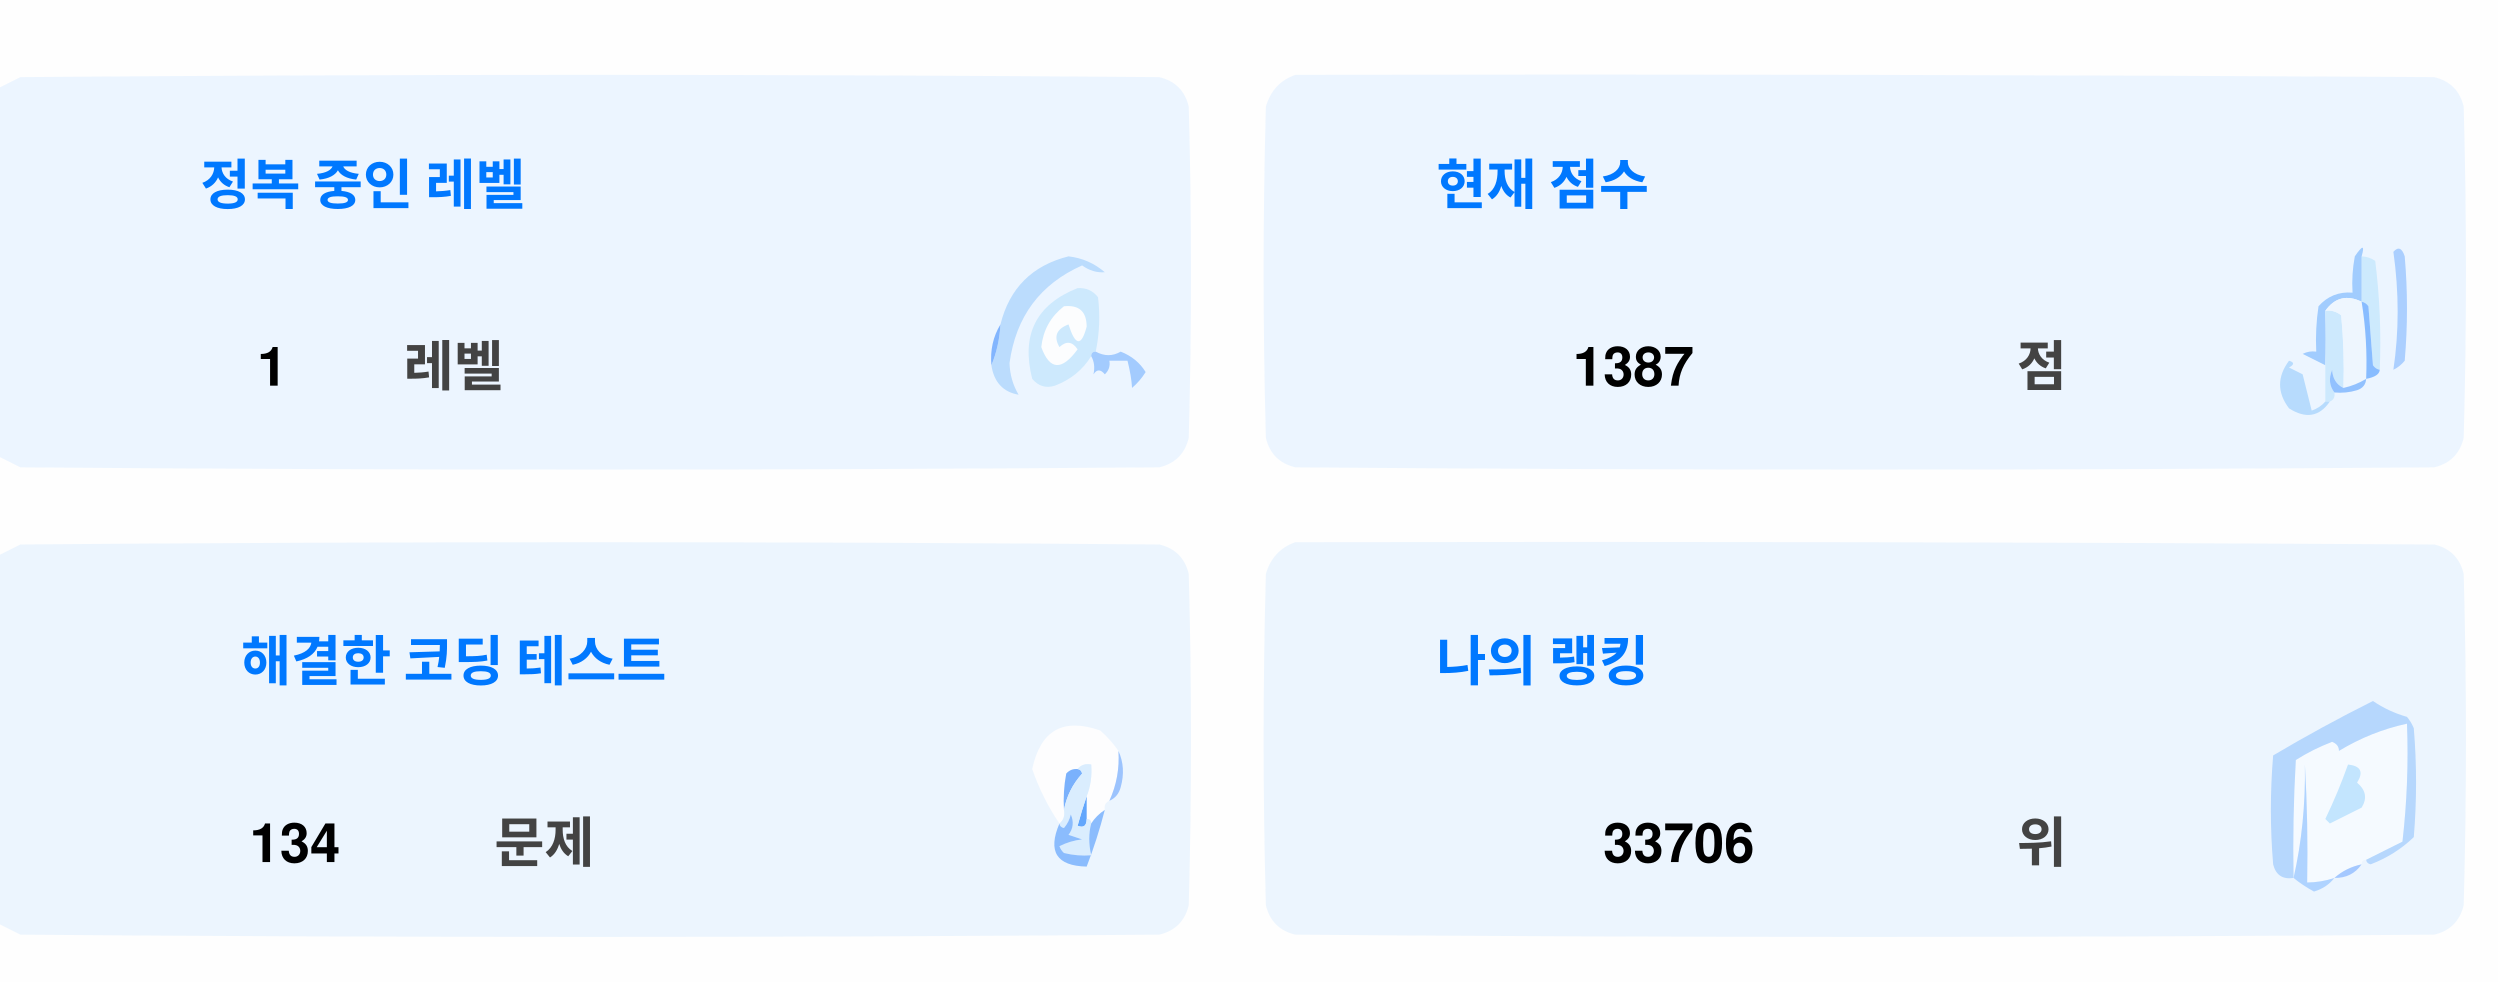
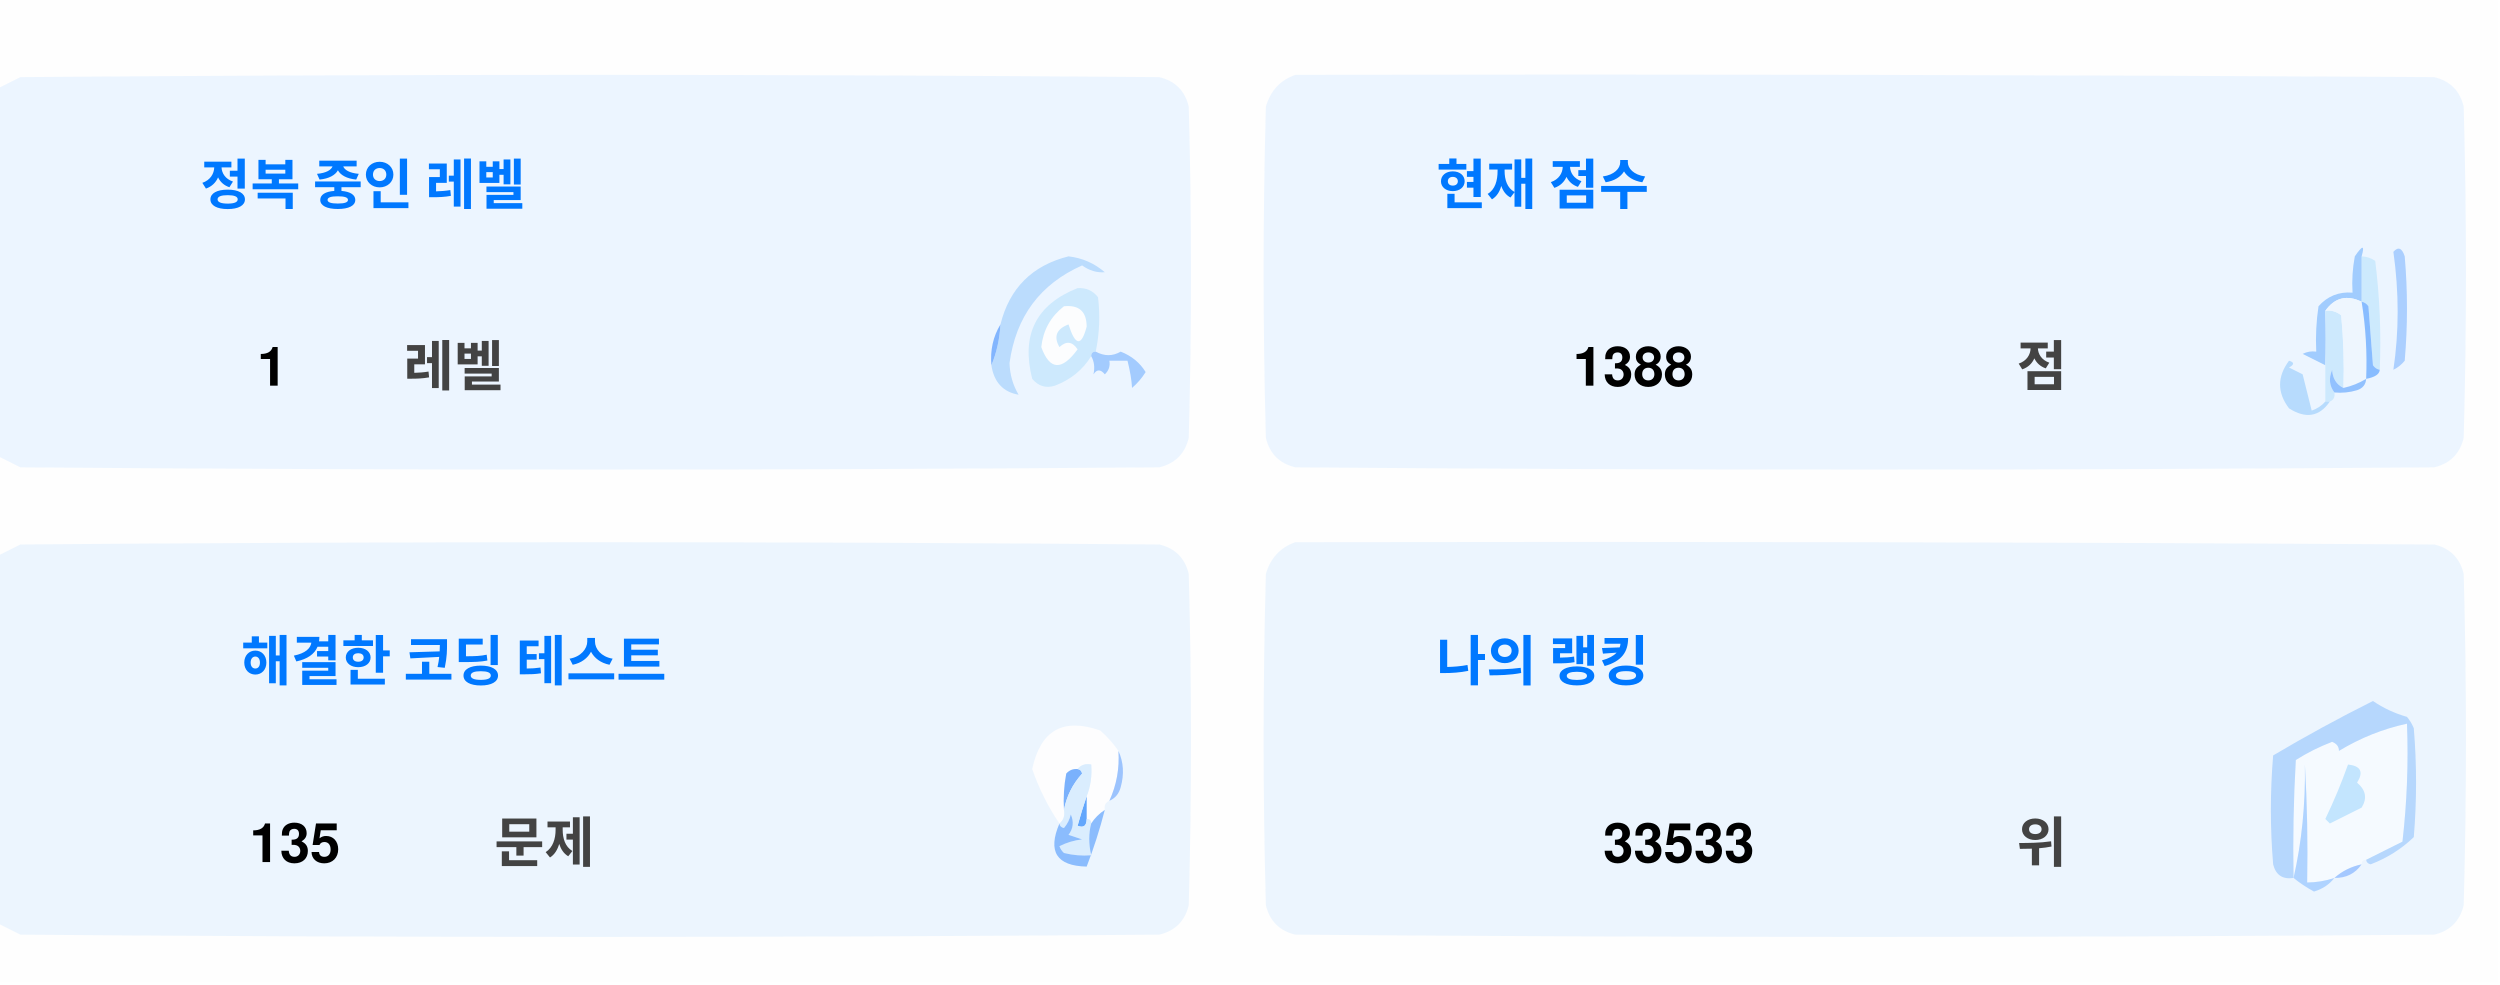
<svg xmlns="http://www.w3.org/2000/svg" version="1.1" width="551px" height="217px" style="shape-rendering:geometricPrecision; text-rendering:geometricPrecision; image-rendering:optimizeQuality; fill-rule:evenodd; clip-rule:evenodd">
  <style>.title {fill: #434343;font-size: 1rem;line-height: 1.5rem;font-weight: bold;font-family: -apple-system, BlinkMacSystemFont, Segoe UI, Helvetica, Arial, sans-serif, Apple Color Emoji, Segoe UI Emoji;}.desc {fill: #434343;font-size: 2.5rem;font-weight: bold;line-height: 1.5rem;font-family: -apple-system, BlinkMacSystemFont, Segoe UI, Helvetica, Arial, sans-serif, Apple Color Emoji, Segoe UI Emoji;}.desc-2 {fill: #434343;font-size: 1rem;font-weight: bold;line-height: 1.5rem;font-family: -apple-system, BlinkMacSystemFont, Segoe UI, Helvetica, Arial, sans-serif, Apple Color Emoji, Segoe UI Emoji;}.text, .desc {animation: twinkling 4s ease-in-out infinite;}@keyframes twinkling {40% { opacity: 1; }50% { opacity: 0.5; }60% { opacity: 1; }70% { opacity: 0.5; }80% { opacity: 1; }}</style>
  <g>
    <path style="opacity:1" fill="#fefefe" d="M -0.5,-0.5 C 183.167,-0.5 366.833,-0.5 550.5,-0.5C 550.5,71.833 550.5,144.167 550.5,216.5C 366.833,216.5 183.167,216.5 -0.5,216.5C -0.5,212.167 -0.5,207.833 -0.5,203.5C 1.14,204.32 2.807,205.153 4.5,206C 88.167,206.667 171.833,206.667 255.5,206C 259,205.167 261.167,203 262,199.5C 262.667,175.167 262.667,150.833 262,126.5C 261.167,123 259,120.833 255.5,120C 171.833,119.333 88.167,119.333 4.5,120C 2.807,120.847 1.14,121.68 -0.5,122.5C -0.5,115.167 -0.5,107.833 -0.5,100.5C 1.14,101.32 2.807,102.153 4.5,103C 88.167,103.667 171.833,103.667 255.5,103C 259,102.167 261.167,100 262,96.5C 262.667,72.167 262.667,47.833 262,23.5C 261.167,20 259,17.833 255.5,17C 171.833,16.333 88.167,16.333 4.5,17C 2.807,17.847 1.14,18.68 -0.5,19.5C -0.5,12.833 -0.5,6.167 -0.5,-0.5 Z" />
  </g>
  <g>
    <path style="opacity:1" fill="#ecf5ff" d="M -0.5,100.5 C -0.5,73.5 -0.5,46.5 -0.5,19.5C 1.14,18.68 2.807,17.847 4.5,17C 88.167,16.333 171.833,16.333 255.5,17C 259,17.833 261.167,20 262,23.5C 262.667,47.833 262.667,72.167 262,96.5C 261.167,100 259,102.167 255.5,103C 171.833,103.667 88.167,103.667 4.5,103C 2.807,102.153 1.14,101.32 -0.5,100.5 Z" />
  </g>
  <g>
    <path style="opacity:1" fill="#ecf5ff" d="M 285.5,16.5 C 369.167,16.333 452.834,16.5 536.5,17C 540,17.833 542.167,20 543,23.5C 543.667,47.833 543.667,72.167 543,96.5C 542.167,100 540,102.167 536.5,103C 452.833,103.667 369.167,103.667 285.5,103C 282,102.167 279.833,100 279,96.5C 278.333,72.167 278.333,47.833 279,23.5C 280.018,19.985 282.185,17.652 285.5,16.5 Z" />
  </g>
  <g>
    <path style="opacity:1" fill="#cdeafd" d="M 520.5,56.5 C 521.583,56.539 522.583,56.873 523.5,57.5C 524.498,65.472 524.831,73.472 524.5,81.5C 523.883,81.389 523.383,81.056 523,80.5C 522.667,76.167 522.333,71.833 522,67.5C 521.617,66.944 521.117,66.611 520.5,66.5C 520.5,63.167 520.5,59.833 520.5,56.5 Z" />
  </g>
  <g>
    <path style="opacity:1" fill="#abcfff" d="M 527.5,55.5 C 528.566,54.308 529.399,54.641 530,56.5C 530.667,64.167 530.667,71.833 530,79.5C 529.311,80.357 528.478,81.023 527.5,81.5C 528.758,73.08 528.758,64.414 527.5,55.5 Z" />
  </g>
  <g>
    <path style="opacity:1" fill="#bbdcfd" d="M 218.5,80.5 C 219.657,77.727 220.324,74.727 220.5,71.5C 222.49,63.51 227.49,58.51 235.5,56.5C 238.528,56.847 241.194,58.014 243.5,60C 241.744,60.141 240.078,59.641 238.5,58.5C 229.247,62.607 223.914,69.773 222.5,80C 222.565,82.526 223.232,84.859 224.5,87C 221.07,86.397 219.07,84.231 218.5,80.5 Z" />
  </g>
  <g>
    <path style="opacity:1" fill="#cde9fd" d="M 241.5,77.5 C 240.833,77.5 240.5,77.833 240.5,78.5C 238.628,81.529 235.961,83.695 232.5,85C 230.536,85.624 228.869,85.124 227.5,83.5C 225.021,73.791 228.354,67.124 237.5,63.5C 239.374,63.39 240.874,64.056 242,65.5C 242.497,69.524 242.331,73.524 241.5,77.5 Z" />
  </g>
  <g>
    <path style="opacity:1" fill="#fcfdfe" d="M 234.5,67.5 C 237.826,67.162 239.493,68.662 239.5,72C 238.334,76.434 237,76.267 235.5,71.5C 232.832,72.515 232.166,74.182 233.5,76.5C 235.017,75.089 236.351,75.256 237.5,77C 234.006,81.771 231.34,81.605 229.5,76.5C 229.904,72.771 231.571,69.771 234.5,67.5 Z" />
  </g>
  <g>
    <path style="opacity:1" fill="#a1ccfe" d="M 520.5,56.5 C 520.5,59.833 520.5,63.167 520.5,66.5C 517.238,64.922 514.572,65.589 512.5,68.5C 512.617,72.81 512.617,76.81 512.5,80.5C 510.86,79.68 509.193,78.847 507.5,78C 508.448,77.517 509.448,77.35 510.5,77.5C 510.335,74.15 510.502,70.817 511,67.5C 512.995,65.253 515.495,64.253 518.5,64.5C 518.336,61.813 518.503,59.146 519,56.5C 520.731,53.969 521.231,53.969 520.5,56.5 Z" />
  </g>
  <g>
    <path style="opacity:1" fill="#cde9fd" d="M 512.5,68.5 C 513.822,68.33 514.989,68.663 516,69.5C 516.499,74.823 516.666,80.156 516.5,85.5C 514.955,84.77 514.122,83.437 514,81.5C 513.22,83.387 513.387,85.054 514.5,86.5C 514.672,87.492 514.338,88.158 513.5,88.5C 513.167,88.5 512.833,88.5 512.5,88.5C 512.5,85.833 512.5,83.167 512.5,80.5C 512.617,76.81 512.617,72.81 512.5,68.5 Z" />
  </g>
  <g>
    <path style="opacity:1" fill="#eef6fe" d="M 520.5,66.5 C 521.407,72.106 521.74,77.773 521.5,83.5C 519.95,84.441 518.284,85.108 516.5,85.5C 516.666,80.156 516.499,74.823 516,69.5C 514.989,68.663 513.822,68.33 512.5,68.5C 514.572,65.589 517.238,64.922 520.5,66.5 Z" />
  </g>
  <g>
    <path style="opacity:1" fill="#88bcff" d="M 520.5,66.5 C 521.117,66.611 521.617,66.944 522,67.5C 522.333,71.833 522.667,76.167 523,80.5C 523.383,81.056 523.883,81.389 524.5,81.5C 524.445,82.469 523.445,83.136 521.5,83.5C 521.74,77.773 521.407,72.106 520.5,66.5 Z" />
  </g>
  <g>
    <path style="opacity:1" fill="#82b5fe" d="M 220.5,71.5 C 220.324,74.727 219.657,77.727 218.5,80.5C 218.215,77.171 218.882,74.171 220.5,71.5 Z" />
  </g>
  <g>
    <path style="opacity:1" fill="#a3cbfe" d="M 240.5,78.5 C 240.5,77.833 240.833,77.5 241.5,77.5C 243.391,78.536 245.224,78.536 247,77.5C 249.391,78.429 251.225,79.929 252.5,82C 251.681,83.319 250.681,84.486 249.5,85.5C 249.409,83.777 249.075,81.777 248.5,79.5C 247.167,79.5 245.833,79.5 244.5,79.5C 244.719,80.675 244.386,81.675 243.5,82.5C 242.575,81.359 241.741,81.359 241,82.5C 241.331,80.981 241.164,79.648 240.5,78.5 Z" />
  </g>
  <g>
    <path style="opacity:1" fill="#b7dbfd" d="M 512.5,88.5 C 512.833,88.5 513.167,88.5 513.5,88.5C 511.199,91.857 508.199,92.357 504.5,90C 501.872,86.535 501.872,83.035 504.5,79.5C 505.696,79.846 505.696,80.346 504.5,81C 505.5,81.5 506.5,82 507.5,82.5C 508.167,85.167 508.833,87.833 509.5,90.5C 510.739,90.058 511.739,89.391 512.5,88.5 Z" />
  </g>
  <g>
    <path style="opacity:1" fill="#92c1fe" d="M 516.5,85.5 C 518.284,85.108 519.95,84.441 521.5,83.5C 521.423,84.75 520.756,85.583 519.5,86C 517.866,86.493 516.199,86.66 514.5,86.5C 513.387,85.054 513.22,83.387 514,81.5C 514.122,83.437 514.955,84.77 516.5,85.5 Z" />
  </g>
  <g>
    <path style="opacity:1" fill="#ecf5fe" d="M -0.5,203.5 C -0.5,176.5 -0.5,149.5 -0.5,122.5C 1.14,121.68 2.807,120.847 4.5,120C 88.167,119.333 171.833,119.333 255.5,120C 259,120.833 261.167,123 262,126.5C 262.667,150.833 262.667,175.167 262,199.5C 261.167,203 259,205.167 255.5,206C 171.833,206.667 88.167,206.667 4.5,206C 2.807,205.153 1.14,204.32 -0.5,203.5 Z" />
  </g>
  <g>
    <path style="opacity:1" fill="#ecf5fe" d="M 285.5,119.5 C 369.167,119.333 452.834,119.5 536.5,120C 540,120.833 542.167,123 543,126.5C 543.667,150.833 543.667,175.167 543,199.5C 542.167,203 540,205.167 536.5,206C 452.833,206.667 369.167,206.667 285.5,206C 282,205.167 279.833,203 279,199.5C 278.333,175.167 278.333,150.833 279,126.5C 280.018,122.985 282.185,120.652 285.5,119.5 Z" />
  </g>
  <g>
    <path style="opacity:1" fill="#fdfdfe" d="M 246.5,165.5 C 246.758,169.367 246.092,173.034 244.5,176.5C 243.662,176.842 243.328,177.508 243.5,178.5C 242.272,179.306 241.272,180.306 240.5,181.5C 240.5,180.833 240.167,180.5 239.5,180.5C 239.5,178.833 239.5,177.167 239.5,175.5C 240.369,173.283 240.702,170.95 240.5,168.5C 239.209,168.263 238.209,168.596 237.5,169.5C 236.504,169.414 235.671,169.748 235,170.5C 234.503,173.146 234.336,175.813 234.5,178.5C 234.737,179.791 234.404,180.791 233.5,181.5C 230.986,177.806 228.986,173.806 227.5,169.5C 229.309,160.957 234.309,158.124 242.5,161C 244.07,162.397 245.404,163.897 246.5,165.5 Z" />
  </g>
  <g>
    <path style="opacity:1" fill="#f5faff" d="M 521.5,189.5 C 520.833,189.5 520.5,189.833 520.5,190.5C 518.181,190.992 516.181,191.992 514.5,193.5C 512.565,194.15 510.565,194.483 508.5,194.5C 508.666,185.827 508.5,177.16 508,168.5C 508.141,177.227 507.308,185.56 505.5,193.5C 505.334,184.827 505.5,176.16 506,167.5C 508.527,165.903 511.194,164.57 514,163.5C 515.011,163.892 515.511,164.559 515.5,165.5C 520.21,162.641 525.21,160.641 530.5,159.5C 530.831,168.192 530.498,176.859 529.5,185.5C 526.807,186.847 524.14,188.18 521.5,189.5 Z" />
  </g>
  <g>
    <path style="opacity:1" fill="#b6d7fd" d="M 521.5,189.5 C 524.14,188.18 526.807,186.847 529.5,185.5C 530.498,176.859 530.831,168.192 530.5,159.5C 525.21,160.641 520.21,162.641 515.5,165.5C 515.511,164.559 515.011,163.892 514,163.5C 511.194,164.57 508.527,165.903 506,167.5C 505.5,176.16 505.334,184.827 505.5,193.5C 503.089,193.863 501.589,192.863 501,190.5C 500.333,182.5 500.333,174.5 501,166.5C 508.173,162.246 515.507,158.246 523,154.5C 525.304,156.068 527.804,157.235 530.5,158C 531.126,158.75 531.626,159.584 532,160.5C 532.667,168.5 532.667,176.5 532,184.5C 529.292,187.111 526.125,189.111 522.5,190.5C 521.893,190.376 521.56,190.043 521.5,189.5 Z" />
  </g>
  <g>
    <path style="opacity:1" fill="#c3e5fe" d="M 517.5,168.5 C 520.317,168.801 520.984,170.134 519.5,172.5C 521.439,174.122 521.772,175.956 520.5,178C 518.167,179.167 515.833,180.333 513.5,181.5C 513.167,181.167 512.833,180.833 512.5,180.5C 514.414,176.515 516.081,172.515 517.5,168.5 Z" />
  </g>
  <g>
    <path style="opacity:1" fill="#7ab1fc" d="M 237.5,169.5 C 238.043,169.56 238.376,169.893 238.5,170.5C 236.395,172.836 235.062,175.503 234.5,178.5C 234.336,175.813 234.503,173.146 235,170.5C 235.671,169.748 236.504,169.414 237.5,169.5 Z" />
  </g>
  <g>
    <path style="opacity:1" fill="#afd3ff" d="M 514.5,193.5 C 513.378,194.947 511.878,195.947 510,196.5C 508.348,195.601 506.848,194.601 505.5,193.5C 507.308,185.56 508.141,177.227 508,168.5C 508.5,177.16 508.666,185.827 508.5,194.5C 510.565,194.483 512.565,194.15 514.5,193.5 Z" />
  </g>
  <g>
    <path style="opacity:1" fill="#9cc3fd" d="M 246.5,165.5 C 247.634,167.966 247.801,170.633 247,173.5C 246.623,174.942 245.79,175.942 244.5,176.5C 246.092,173.034 246.758,169.367 246.5,165.5 Z" />
  </g>
  <g>
    <path style="opacity:1" fill="#62a6fc" d="M 239.5,175.5 C 239.5,177.167 239.5,178.833 239.5,180.5C 239.483,182.028 238.816,182.528 237.5,182C 238.117,179.723 238.784,177.556 239.5,175.5 Z" />
  </g>
  <g>
    <path style="opacity:1" fill="#daedfe" d="M 237.5,169.5 C 238.209,168.596 239.209,168.263 240.5,168.5C 240.702,170.95 240.369,173.283 239.5,175.5C 238.784,177.556 238.117,179.723 237.5,182C 238.816,182.528 239.483,182.028 239.5,180.5C 240.167,180.5 240.5,180.833 240.5,181.5C 239.918,183.669 239.918,186.002 240.5,188.5C 238.473,188.662 236.473,188.495 234.5,188C 234.043,187.586 233.709,187.086 233.5,186.5C 235.078,185.702 236.744,185.202 238.5,185C 237.5,184.667 236.5,184.333 235.5,184C 236.554,182.612 236.72,181.112 236,179.5C 235.751,180.624 235.251,181.624 234.5,182.5C 233.893,182.376 233.56,182.043 233.5,181.5C 234.404,180.791 234.737,179.791 234.5,178.5C 235.062,175.503 236.395,172.836 238.5,170.5C 238.376,169.893 238.043,169.56 237.5,169.5 Z" />
  </g>
  <g>
    <path style="opacity:1" fill="#8bbcfd" d="M 243.5,178.5 C 242.395,182.803 241.062,186.969 239.5,191C 232.857,190.847 230.857,187.68 233.5,181.5C 233.56,182.043 233.893,182.376 234.5,182.5C 235.251,181.624 235.751,180.624 236,179.5C 236.72,181.112 236.554,182.612 235.5,184C 236.5,184.333 237.5,184.667 238.5,185C 236.744,185.202 235.078,185.702 233.5,186.5C 233.709,187.086 234.043,187.586 234.5,188C 236.473,188.495 238.473,188.662 240.5,188.5C 239.918,186.002 239.918,183.669 240.5,181.5C 241.272,180.306 242.272,179.306 243.5,178.5 Z" />
  </g>
  <g>
    <path style="opacity:1" fill="#a4c8ff" d="M 520.5,190.5 C 519.089,192.539 517.089,193.539 514.5,193.5C 516.181,191.992 518.181,190.992 520.5,190.5 Z" />
  </g>
  <text text-anchor="middle" x="80" y="45" class="title" style="fill:#0078ff;" stroke="#none" stroke-width="1">정복 중인 레벨</text>
  <text text-anchor="middle" x="60" y="85" class="desc" style="fill:#000000;" stroke="#none" stroke-width="1">1</text>
  <text text-anchor="middle" x="100" y="85" class="desc-2" style="fill:#434343;" stroke="#none" stroke-width="1">레벨</text>
  <text text-anchor="middle" x="340" y="45" class="title" style="fill:#0078ff;" stroke="#none" stroke-width="1">현재 점수</text>
-   <text text-anchor="middle" x="360" y="85" class="desc" style="fill:#000000;" stroke="#none" stroke-width="1">1387</text>
+   <text text-anchor="middle" x="360" y="85" class="desc" style="fill:#000000;" stroke="#none" stroke-width="1">1388</text>
  <text text-anchor="middle" x="450" y="85" class="desc-2" style="fill:#434343;" stroke="#none" stroke-width="1">점</text>
  <text text-anchor="middle" x="100" y="150" class="title" style="fill:#0078ff;" stroke="#none" stroke-width="1">해결한 코딩 테스트</text>
-   <text text-anchor="middle" x="65" y="190" class="desc" style="fill:#000000;" stroke="#none" stroke-width="1">134</text>
+   <text text-anchor="middle" x="65" y="190" class="desc" style="fill:#000000;" stroke="#none" stroke-width="1">135</text>
  <text text-anchor="middle" x="120" y="190" class="desc-2" style="fill:#434343;" stroke="#none" stroke-width="1">문제</text>
  <text text-anchor="middle" x="340" y="150" class="title" style="fill:#0078ff;" stroke="#none" stroke-width="1">나의 랭킹</text>
-   <text text-anchor="middle" x="370" y="190" class="desc" style="fill:#000000;" stroke="#none" stroke-width="1">33706</text>
+   <text text-anchor="middle" x="370" y="190" class="desc" style="fill:#000000;" stroke="#none" stroke-width="1">33533</text>
  <text text-anchor="middle" x="450" y="190" class="desc-2" style="fill:#434343;" stroke="#none" stroke-width="1">위</text>
</svg>
